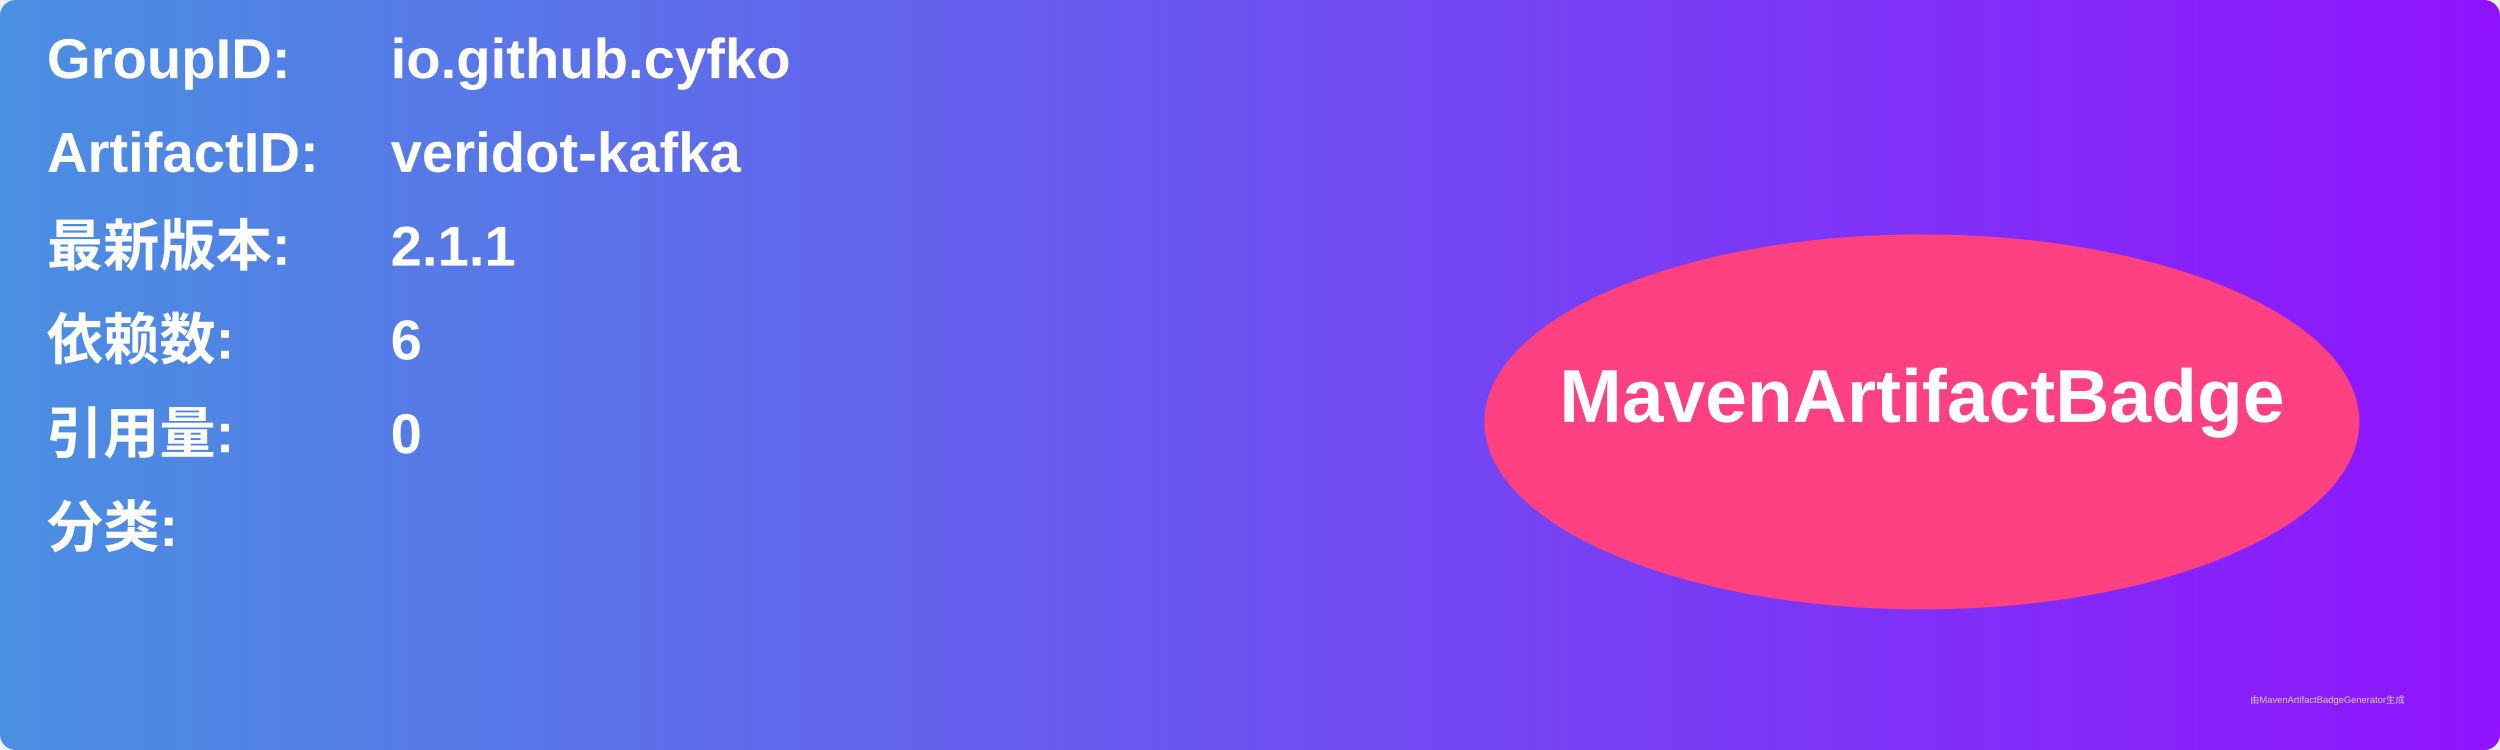
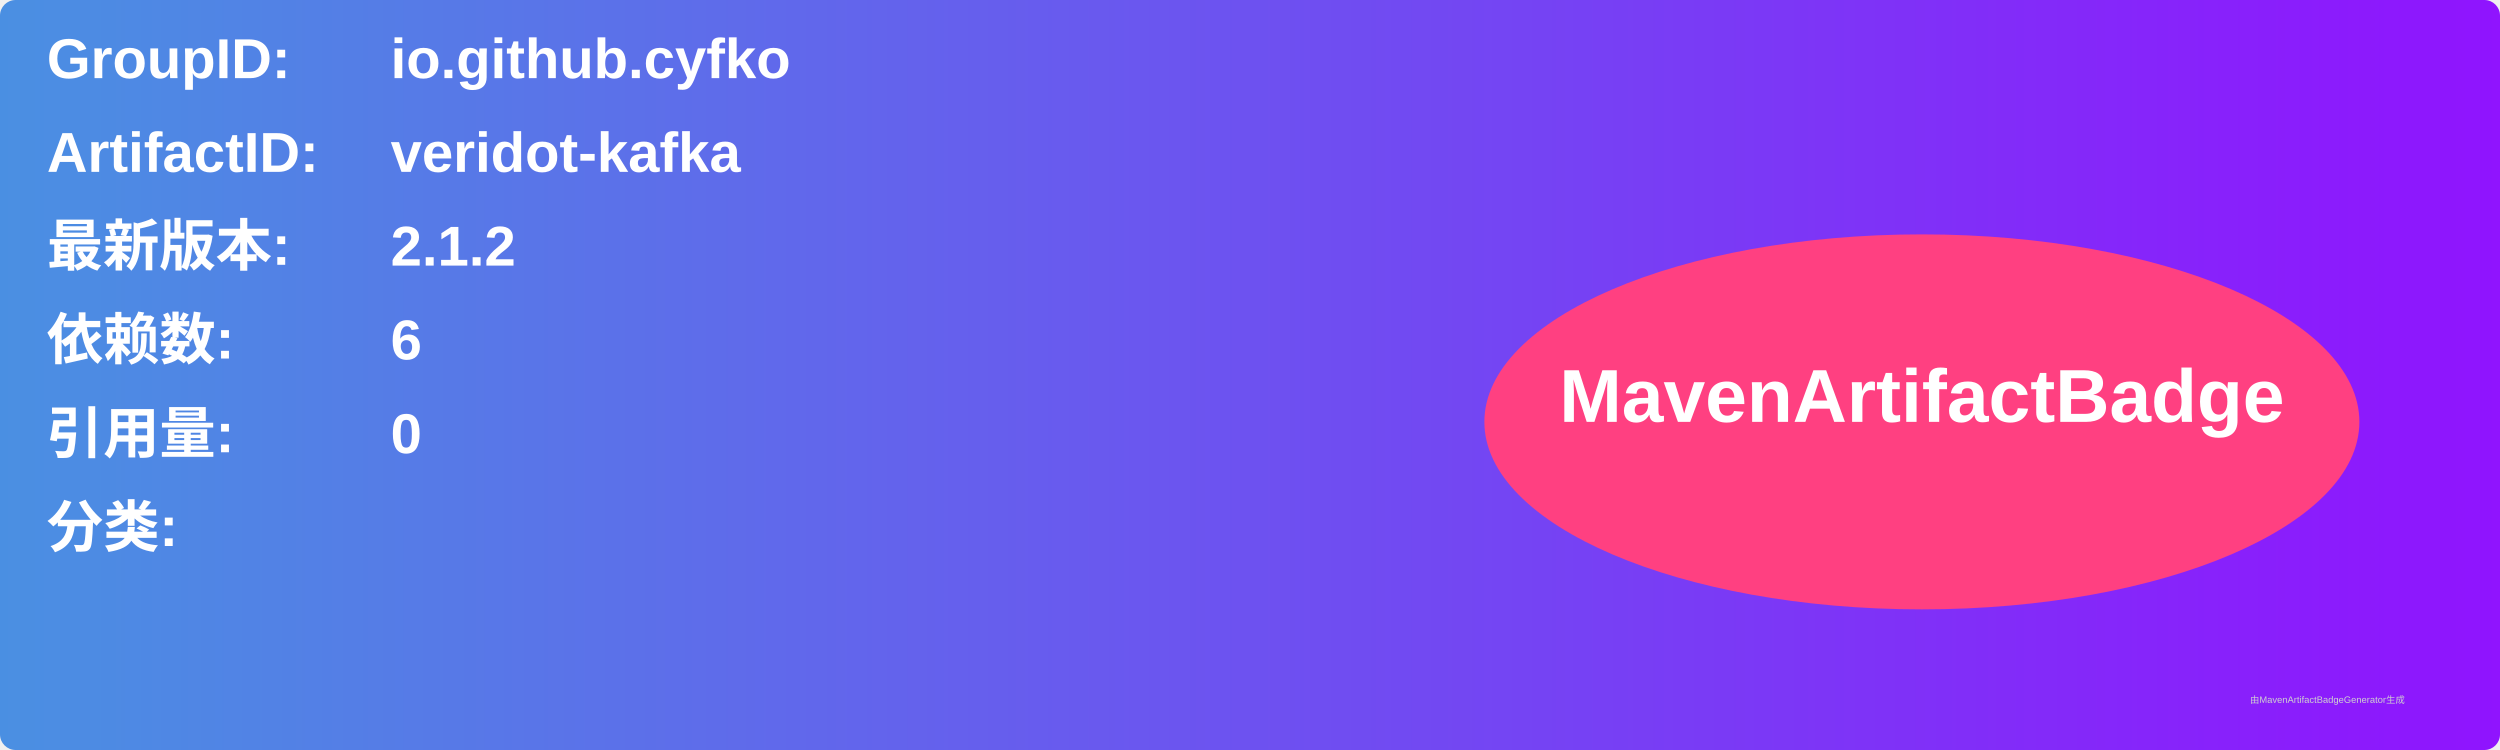
<svg xmlns="http://www.w3.org/2000/svg" width="800" height="240" viewBox="0 0 800 240">
  <linearGradient id="grad" x1="0%" y1="0%" x2="100%" y2="0%">
    <stop offset="0%" stop-color="#4a90e2" />
    <stop offset="100%" stop-color="#9013fe" />
  </linearGradient>
  <rect width="100%" height="100%" rx="5" ry="5" fill="url(#grad)" />
  <g transform="translate(15, 15)">
    <text x="0" y="10" font-family="Arial" font-size="18" fill="white" font-weight="bold" width="260">GroupID:</text>
    <text x="110" y="10" font-family="Arial" font-size="18" fill="white" font-weight="bold" width="460">io.github.cyfko</text>
    <text x="0" y="40" font-family="Arial" font-size="18" fill="white" font-weight="bold" width="260">ArtifactID:</text>
    <text x="110" y="40" font-family="Arial" font-size="18" fill="white" font-weight="bold" width="460">veridot-kafka</text>
    <text x="0" y="70" font-family="Arial" font-size="18" fill="white" font-weight="bold">最新版本:</text>
    <text x="110" y="70" font-family="Arial" font-size="18" fill="white" font-weight="bold">
-       <tspan font-weight="bold">2.1.1</tspan>
+       <tspan font-weight="bold">2.1.2</tspan>
    </text>
    <text x="0" y="100" font-family="Arial" font-size="18" fill="white" font-weight="bold">依赖数: </text>
    <text x="110" y="100" font-family="Arial" font-size="18" fill="white">
      <tspan font-weight="bold">6</tspan>
    </text>
    <text x="0" y="130" font-family="Arial" font-size="18" fill="white" font-weight="bold">引用量: </text>
    <text x="110" y="130" font-family="Arial" font-size="18" fill="white">
      <tspan font-weight="bold">0</tspan>
    </text>
    <text x="0" y="160" font-family="Arial" font-size="18" fill="white" font-weight="bold">分类:</text>
    <text x="10" y="190" font-family="Arial" font-size="10" fill="white">
      <tspan font-weight="bold" />
    </text>
    <ellipse cx="600" cy="120" rx="140" ry="60" fill="#ff4081" />
    <text x="600" y="120" text-anchor="middle" font-family="Arial" font-size="24" fill="white" font-weight="bold">MavenArtifactBadge</text>
  </g>
  <text x="720" y="225" font-family="Arial" font-size="3" fill="#d0d0d0">由MavenArtifactBadgeGenerator生成</text>
</svg>
